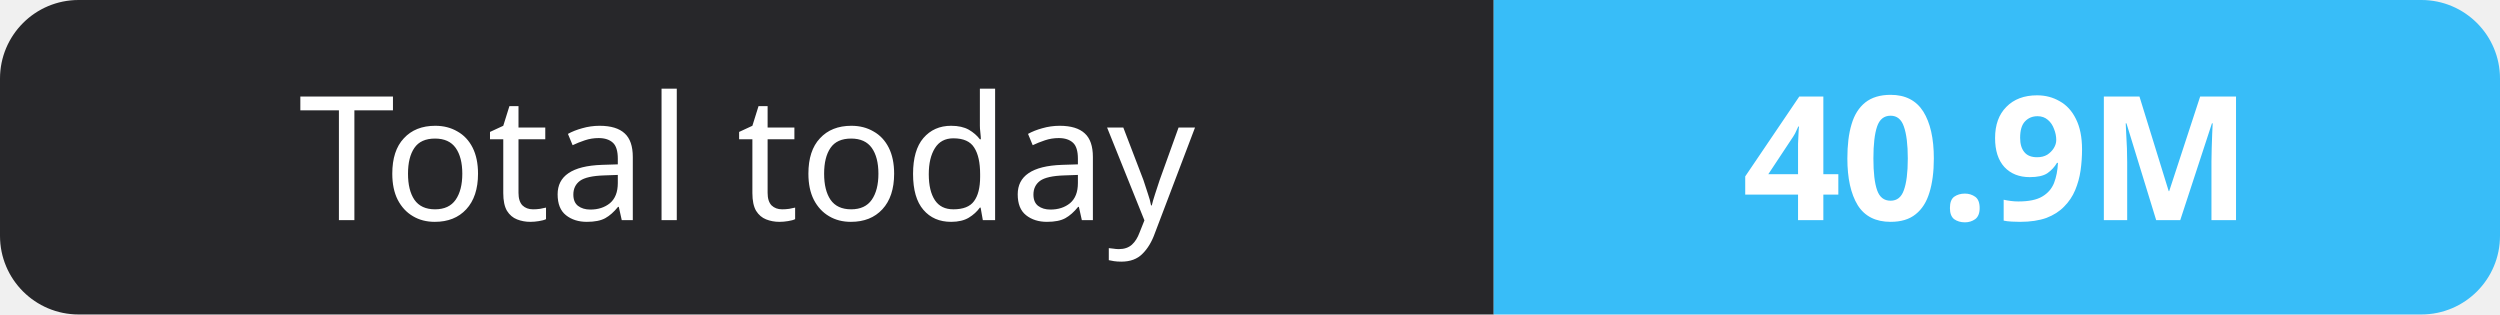
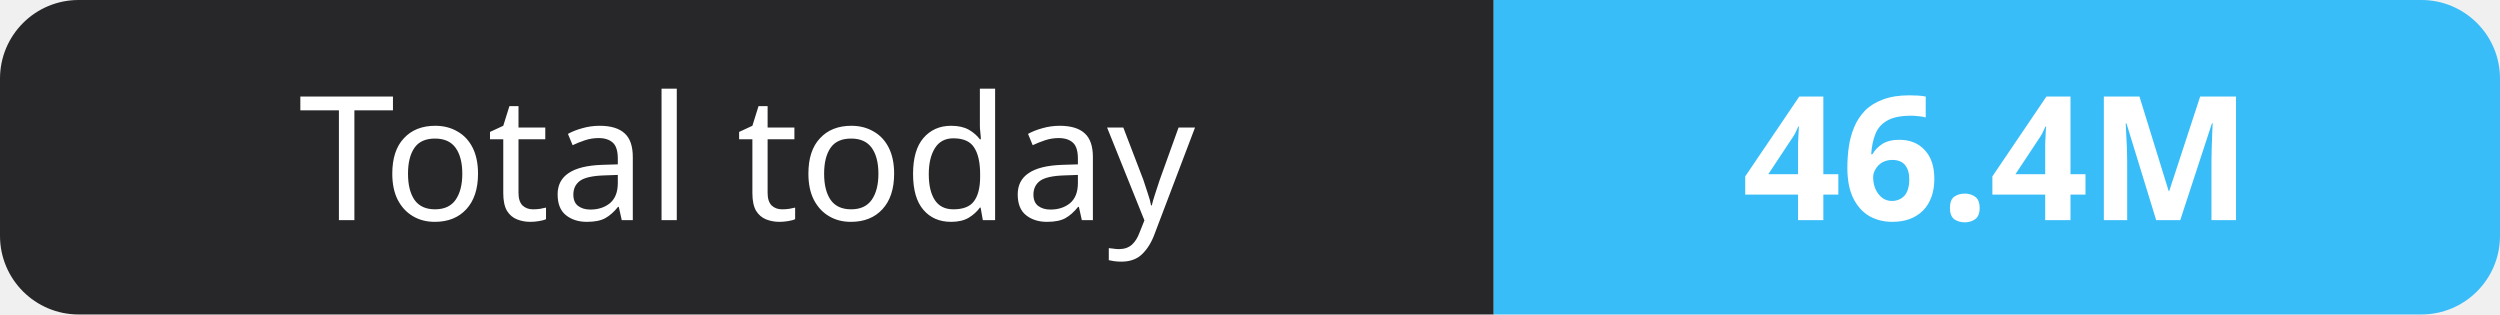
- <svg xmlns="http://www.w3.org/2000/svg" width="159" height="20" role="img" aria-label="Total today: 40.9M">
+ <svg xmlns="http://www.w3.org/2000/svg" width="159" height="20" role="img" aria-label="Total today: 46.4M">
  <clipPath id="r">
    <rect width="159" height="20" rx="5" fill="#fff" />
  </clipPath>
  <g clip-path="url(#r)">
    <rect width="95" height="20" fill="#27272a" />
    <rect x="95" width="64" height="20" fill="#38bdf8" />
  </g>
  <g fill="#fff" text-anchor="middle" font-family="Verdana,Geneva,sans-serif" font-size="11">
    <text x="47.5" y="14">Total today</text>
-     <text x="127.0" y="14" font-weight="700">40.9M</text>
+     <text x="127.0" y="14" font-weight="700">46.4M</text>
  </g>
</svg>
